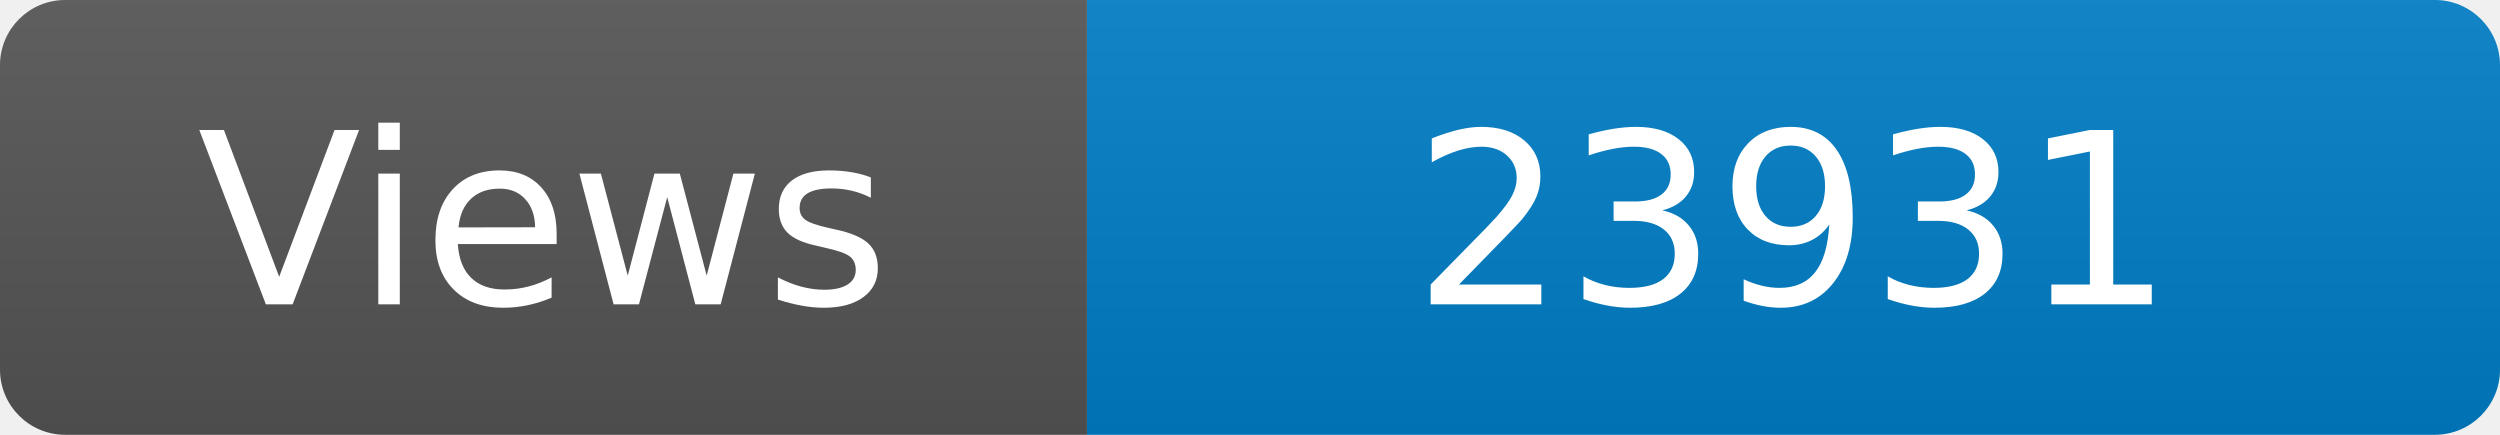
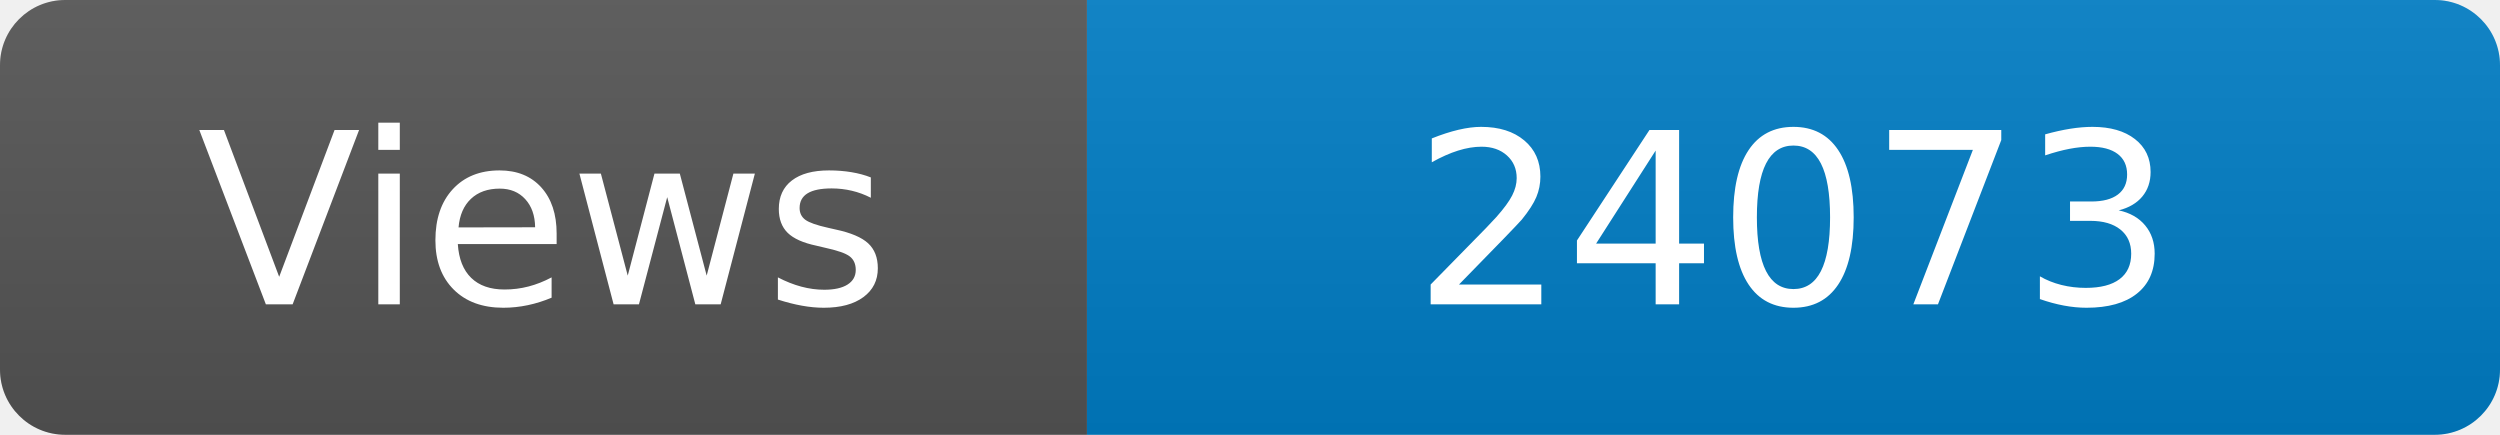
<svg xmlns="http://www.w3.org/2000/svg" width="115" height="20" role="img" aria-label="Maintained?: yes">
  <linearGradient id="s" x2="0" y2="100%">
    <stop offset="0" stop-color="#bbb" stop-opacity=".1" />
    <stop offset="1" stop-opacity=".1" />
  </linearGradient>
  <clipPath id="r">
    <rect width="115" height="20" rx="3" fill="#fff" />
  </clipPath>
  <g clip-path="url(#r)">
    <rect width="50" height="20" fill="#555" />
    <rect x="50" width="160" height="20" fill="#007ec6" />
    <rect width="115" height="20" fill="url(#s)" />
  </g>
  <g fill="#fff" text-anchor="middle" font-family="Verdana,Geneva,DejaVu Sans,sans-serif" font-size="110">
    <text x="250" y="140" transform="scale(.1)" fill="#fff">Views</text>
-     <text x="825" y="140" transform="scale(.1)" fill="#fff">23931</text>
+     <text x="825" y="140" transform="scale(.1)" fill="#fff">24073</text>
  </g>
</svg>
